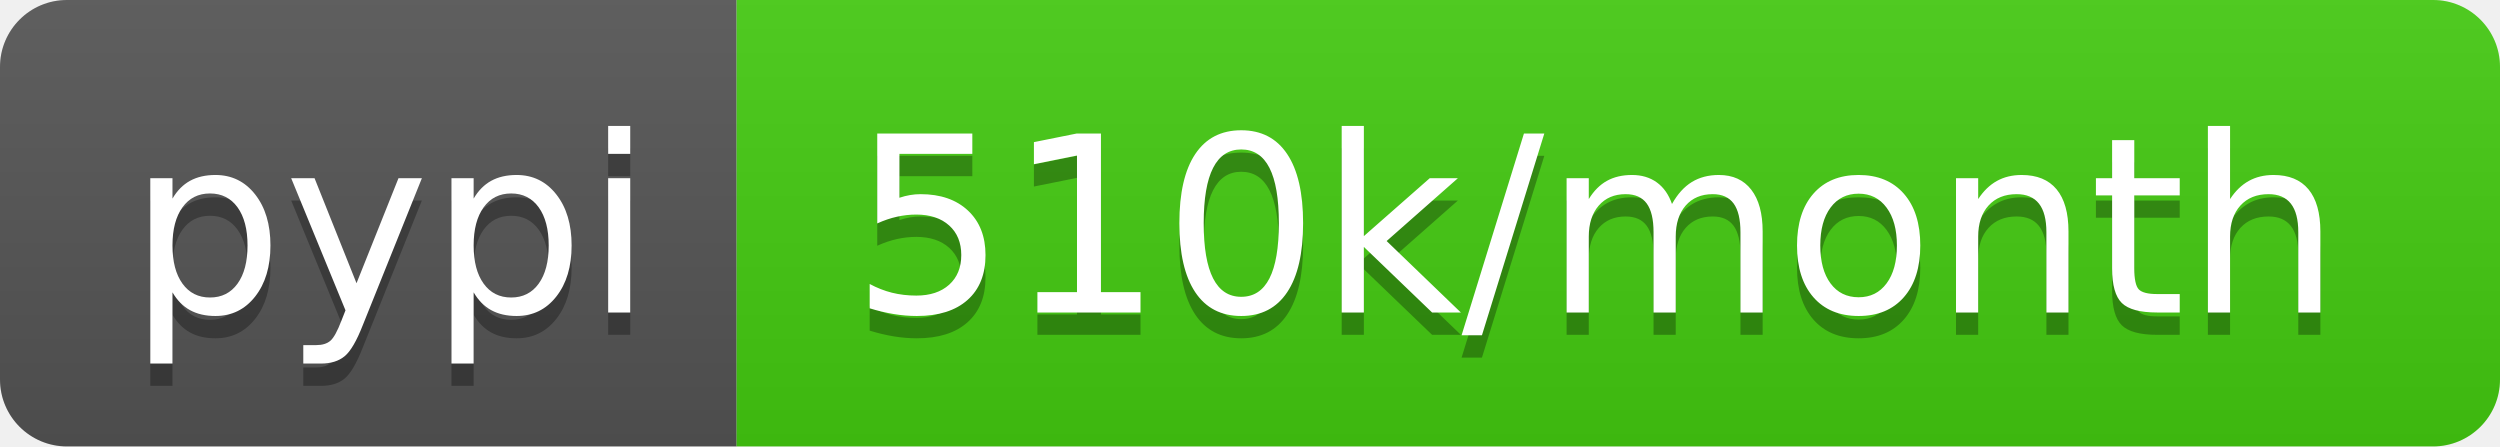
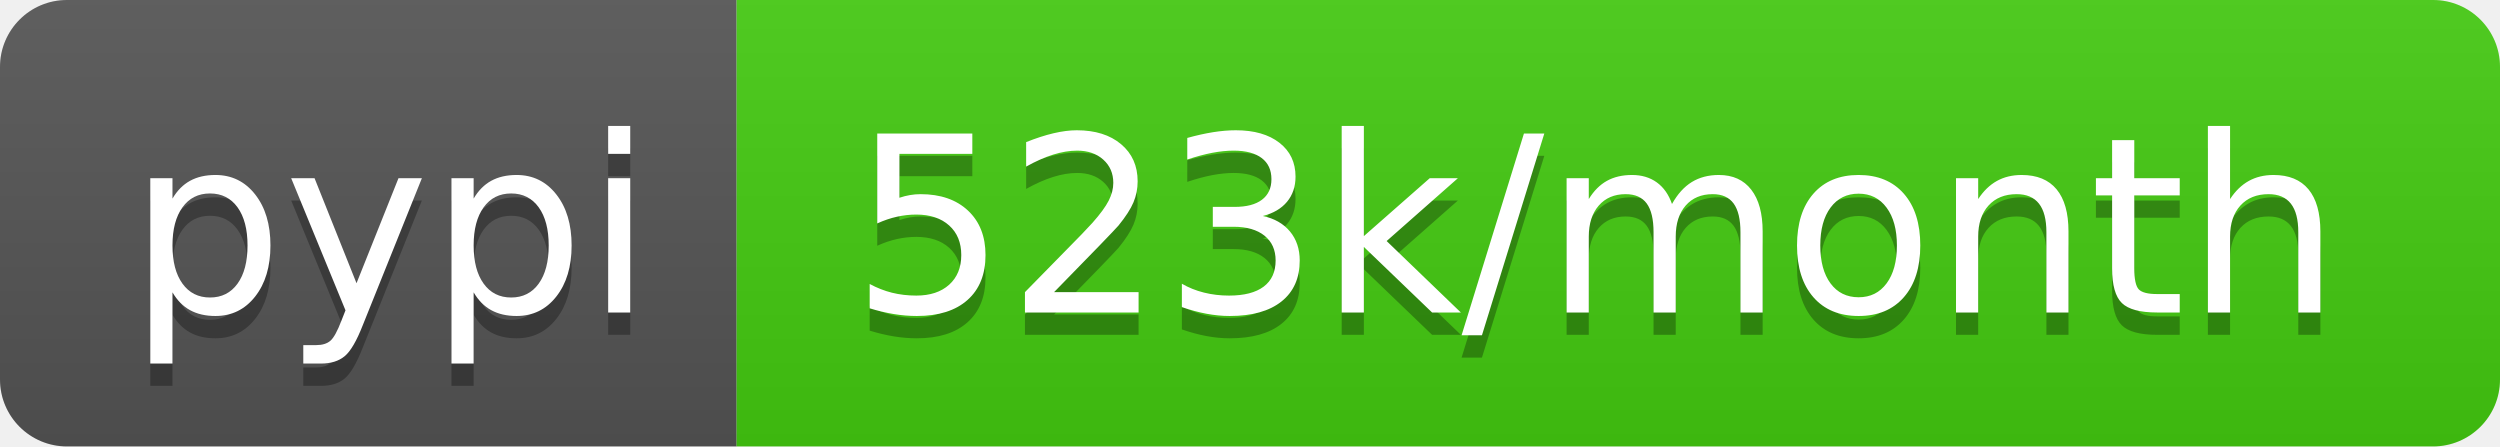
- <svg xmlns="http://www.w3.org/2000/svg" width="112" height="20" role="img" aria-label="pypi: 510k/month">
+ <svg xmlns="http://www.w3.org/2000/svg" width="112" height="20" role="img" aria-label="pypi: 523k/month">
  <linearGradient id="s" x2="0" y2="100%">
    <stop offset="0" stop-color="#bbb" stop-opacity=".1" />
    <stop offset="1" stop-opacity=".1" />
  </linearGradient>
  <clipPath id="r">
    <rect width="112" height="20" rx="3" fill="#fff" />
  </clipPath>
  <g clip-path="url(#r)">
    <rect width="33" height="20" fill="#555" />
    <rect x="33" width="79" height="20" fill="#4c1" />
    <rect width="112" height="20" fill="url(#s)" />
  </g>
  <g fill="#fff" text-anchor="middle" font-family="Verdana,Geneva,DejaVu Sans,sans-serif" text-rendering="geometricPrecision" font-size="110">
    <text aria-hidden="true" x="175" y="150" fill="#010101" fill-opacity=".3" transform="scale(.1)" textLength="230">pypi</text>
    <text x="175" y="140" transform="scale(.1)" fill="#fff" textLength="230">pypi</text>
-     <text aria-hidden="true" x="715" y="150" fill="#010101" fill-opacity=".3" transform="scale(.1)" textLength="690">510k/month</text>
-     <text x="715" y="140" transform="scale(.1)" fill="#fff" textLength="690">510k/month</text>
+     <text aria-hidden="true" x="715" y="150" fill="#010101" fill-opacity=".3" transform="scale(.1)" textLength="690">523k/month</text>
+     <text x="715" y="140" transform="scale(.1)" fill="#fff" textLength="690">523k/month</text>
  </g>
</svg>
